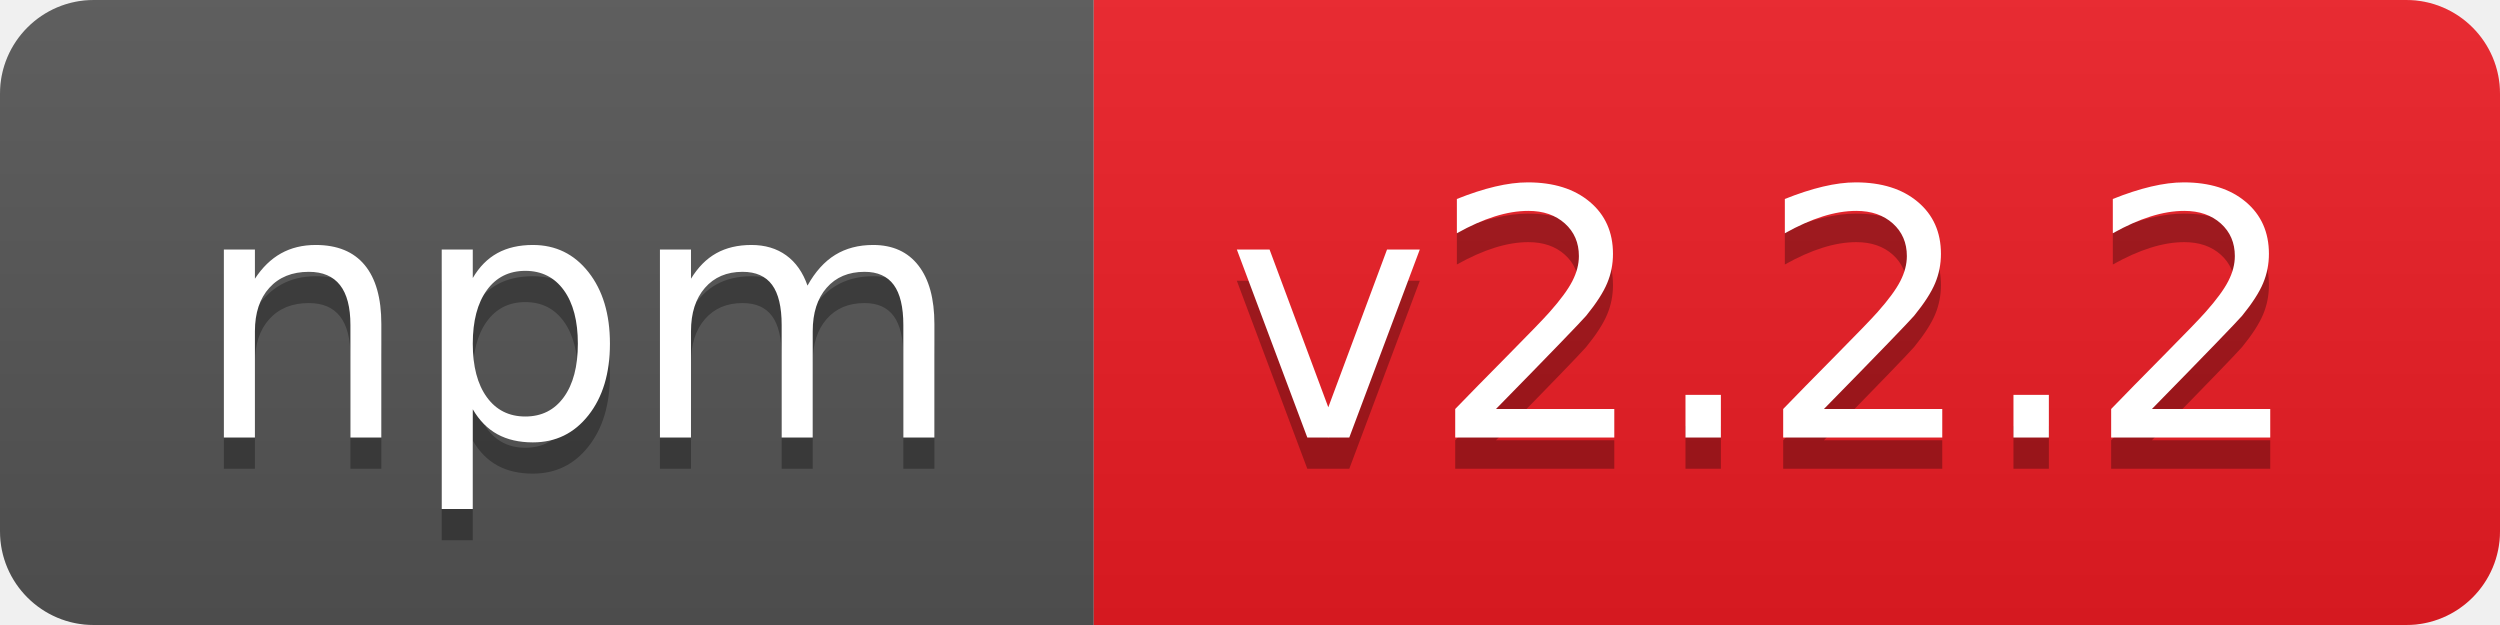
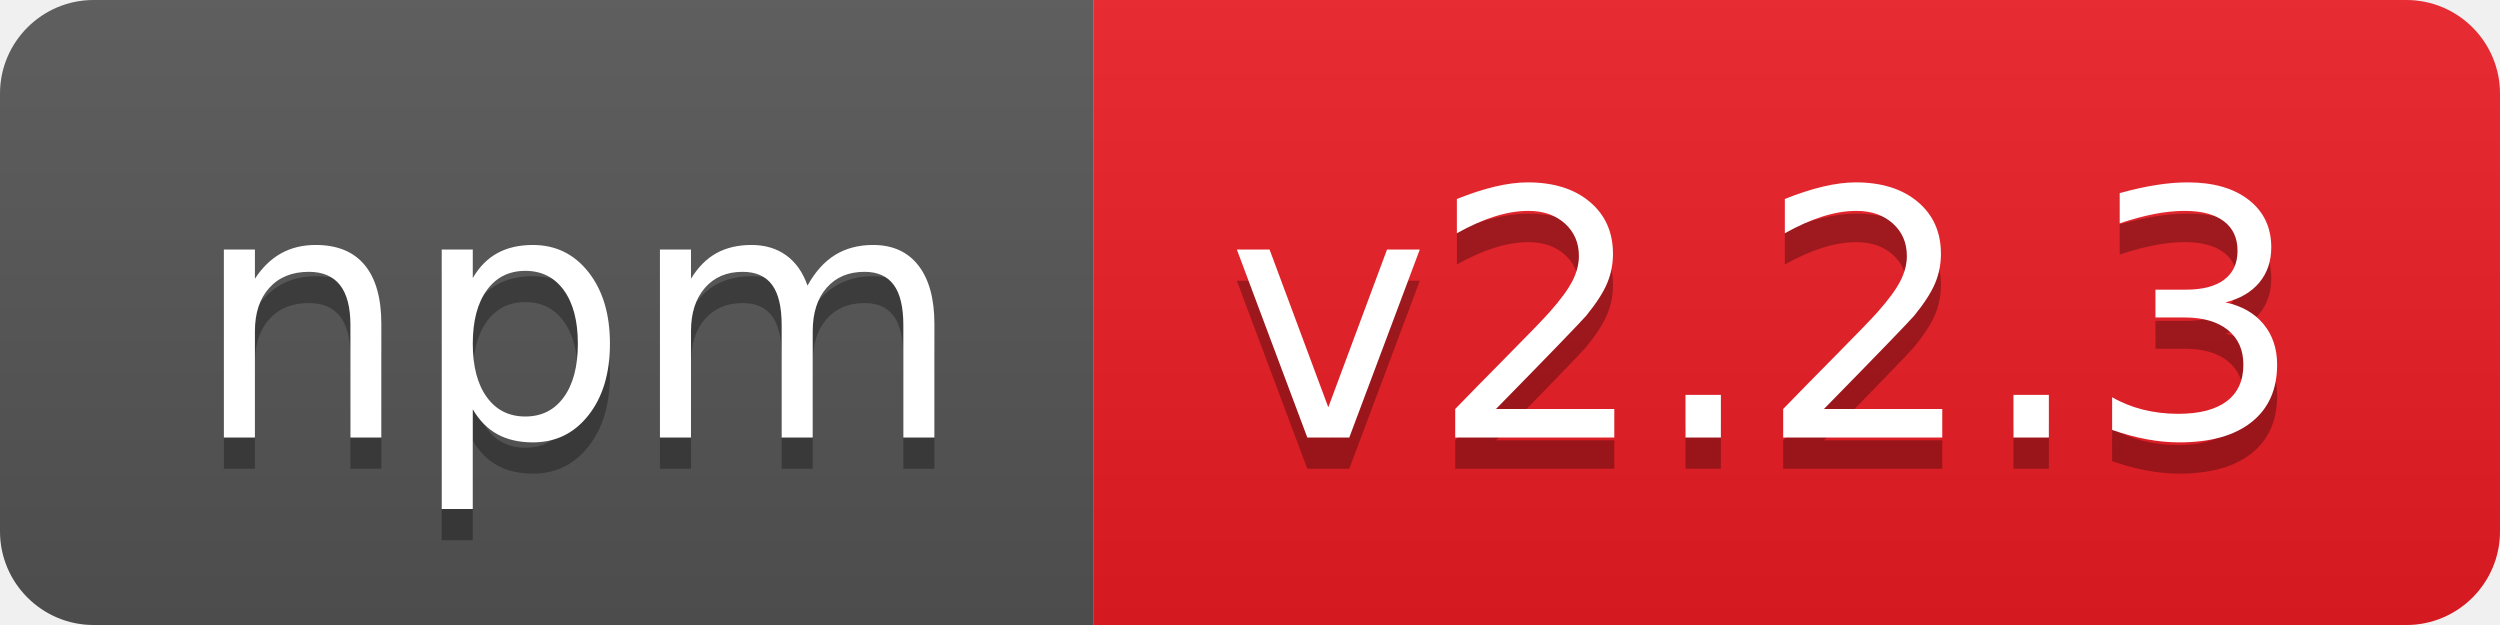
- <svg xmlns="http://www.w3.org/2000/svg" width="80" height="20" role="img" aria-label="npm: v2.2.2">
+ <svg xmlns="http://www.w3.org/2000/svg" width="80" height="20" role="img" aria-label="npm: v2.2.3">
  <linearGradient id="s" x2="0" y2="100%">
    <stop offset="0" stop-color="#bbb" stop-opacity=".1" />
    <stop offset="1" stop-opacity=".1" />
  </linearGradient>
  <clipPath id="r">
    <rect width="80" height="20" rx="3" fill="#fff" />
  </clipPath>
  <g clip-path="url(#r)">
    <rect width="35" height="20" fill="#555" />
    <rect x="35" width="45" height="20" fill="#ed1c24" />
    <rect width="80" height="20" fill="url(#s)" />
  </g>
  <g fill="#fff" text-anchor="middle" font-family="Verdana,Geneva,DejaVu Sans,sans-serif" text-rendering="geometricPrecision" font-size="110">
    <text aria-hidden="true" x="185" y="150" fill="#010101" fill-opacity=".3" transform="scale(.1)" textLength="250">npm</text>
    <text x="185" y="140" transform="scale(.1)" fill="#fff" textLength="250">npm</text>
-     <text aria-hidden="true" x="565" y="150" fill="#010101" fill-opacity=".3" transform="scale(.1)" textLength="350">v2.2.2</text>
-     <text x="565" y="140" transform="scale(.1)" fill="#fff" textLength="350">v2.2.2</text>
+     <text aria-hidden="true" x="565" y="150" fill="#010101" fill-opacity=".3" transform="scale(.1)" textLength="350">v2.2.3</text>
+     <text x="565" y="140" transform="scale(.1)" fill="#fff" textLength="350">v2.2.3</text>
  </g>
</svg>
